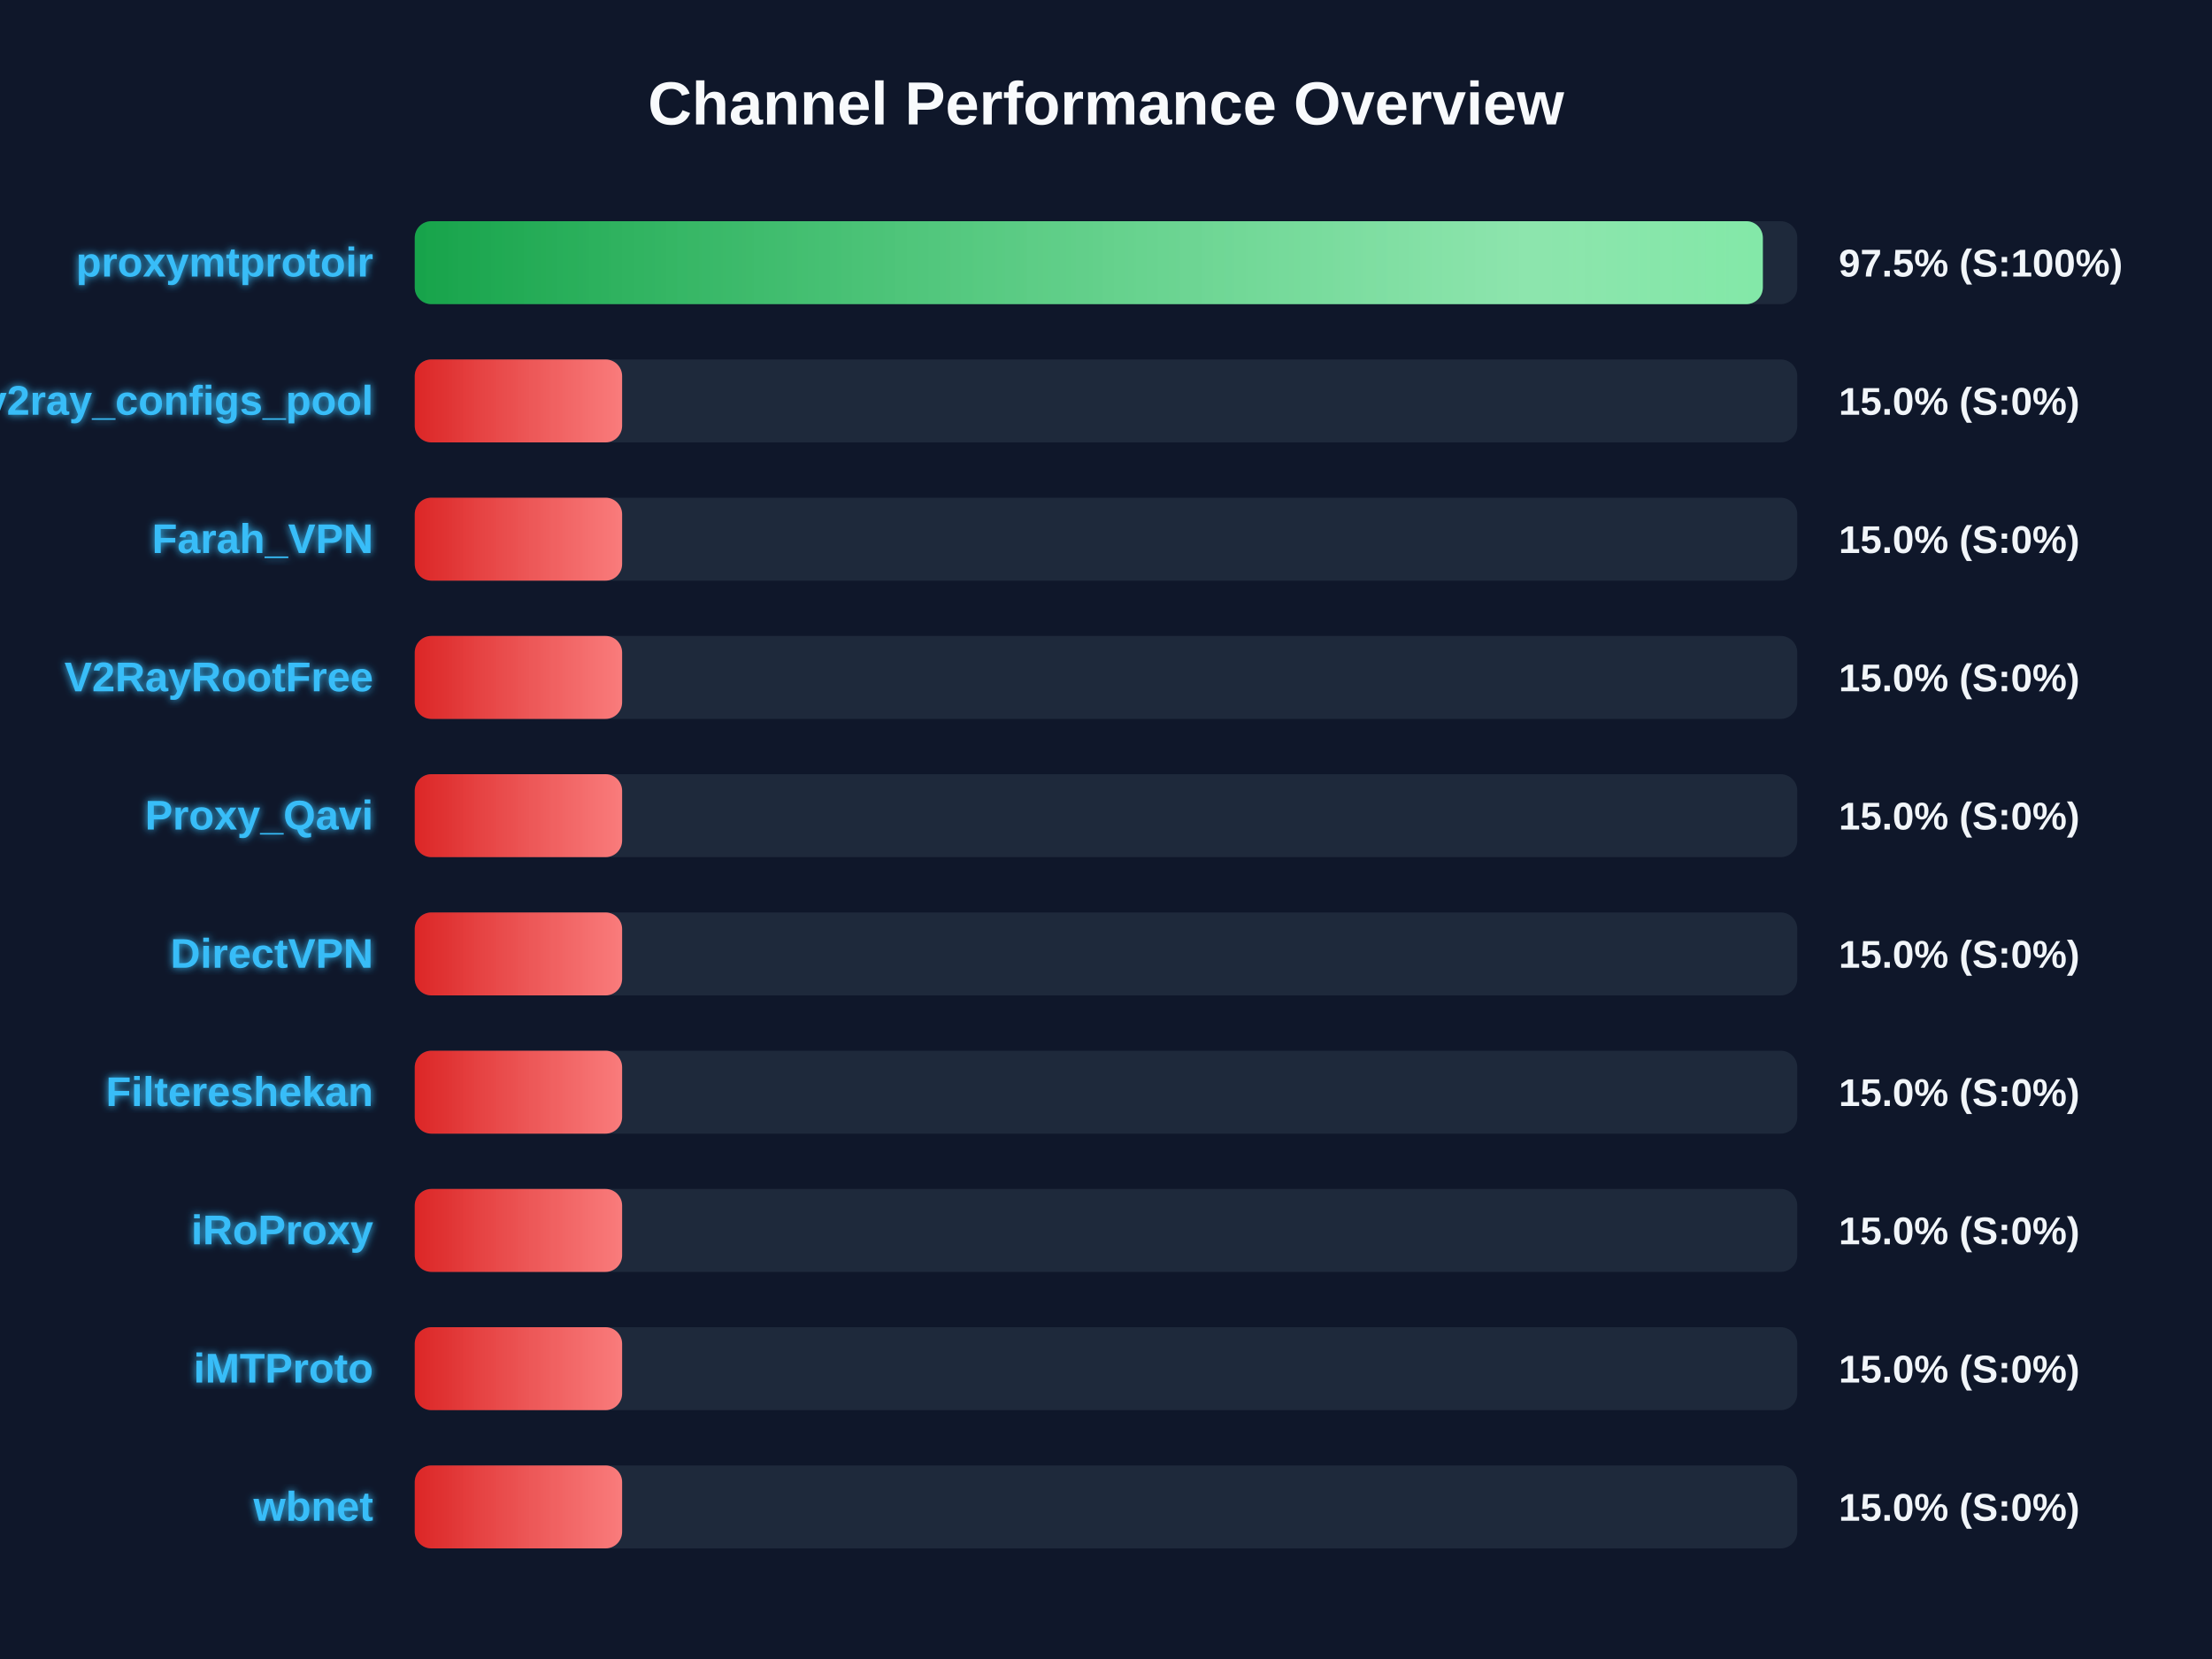
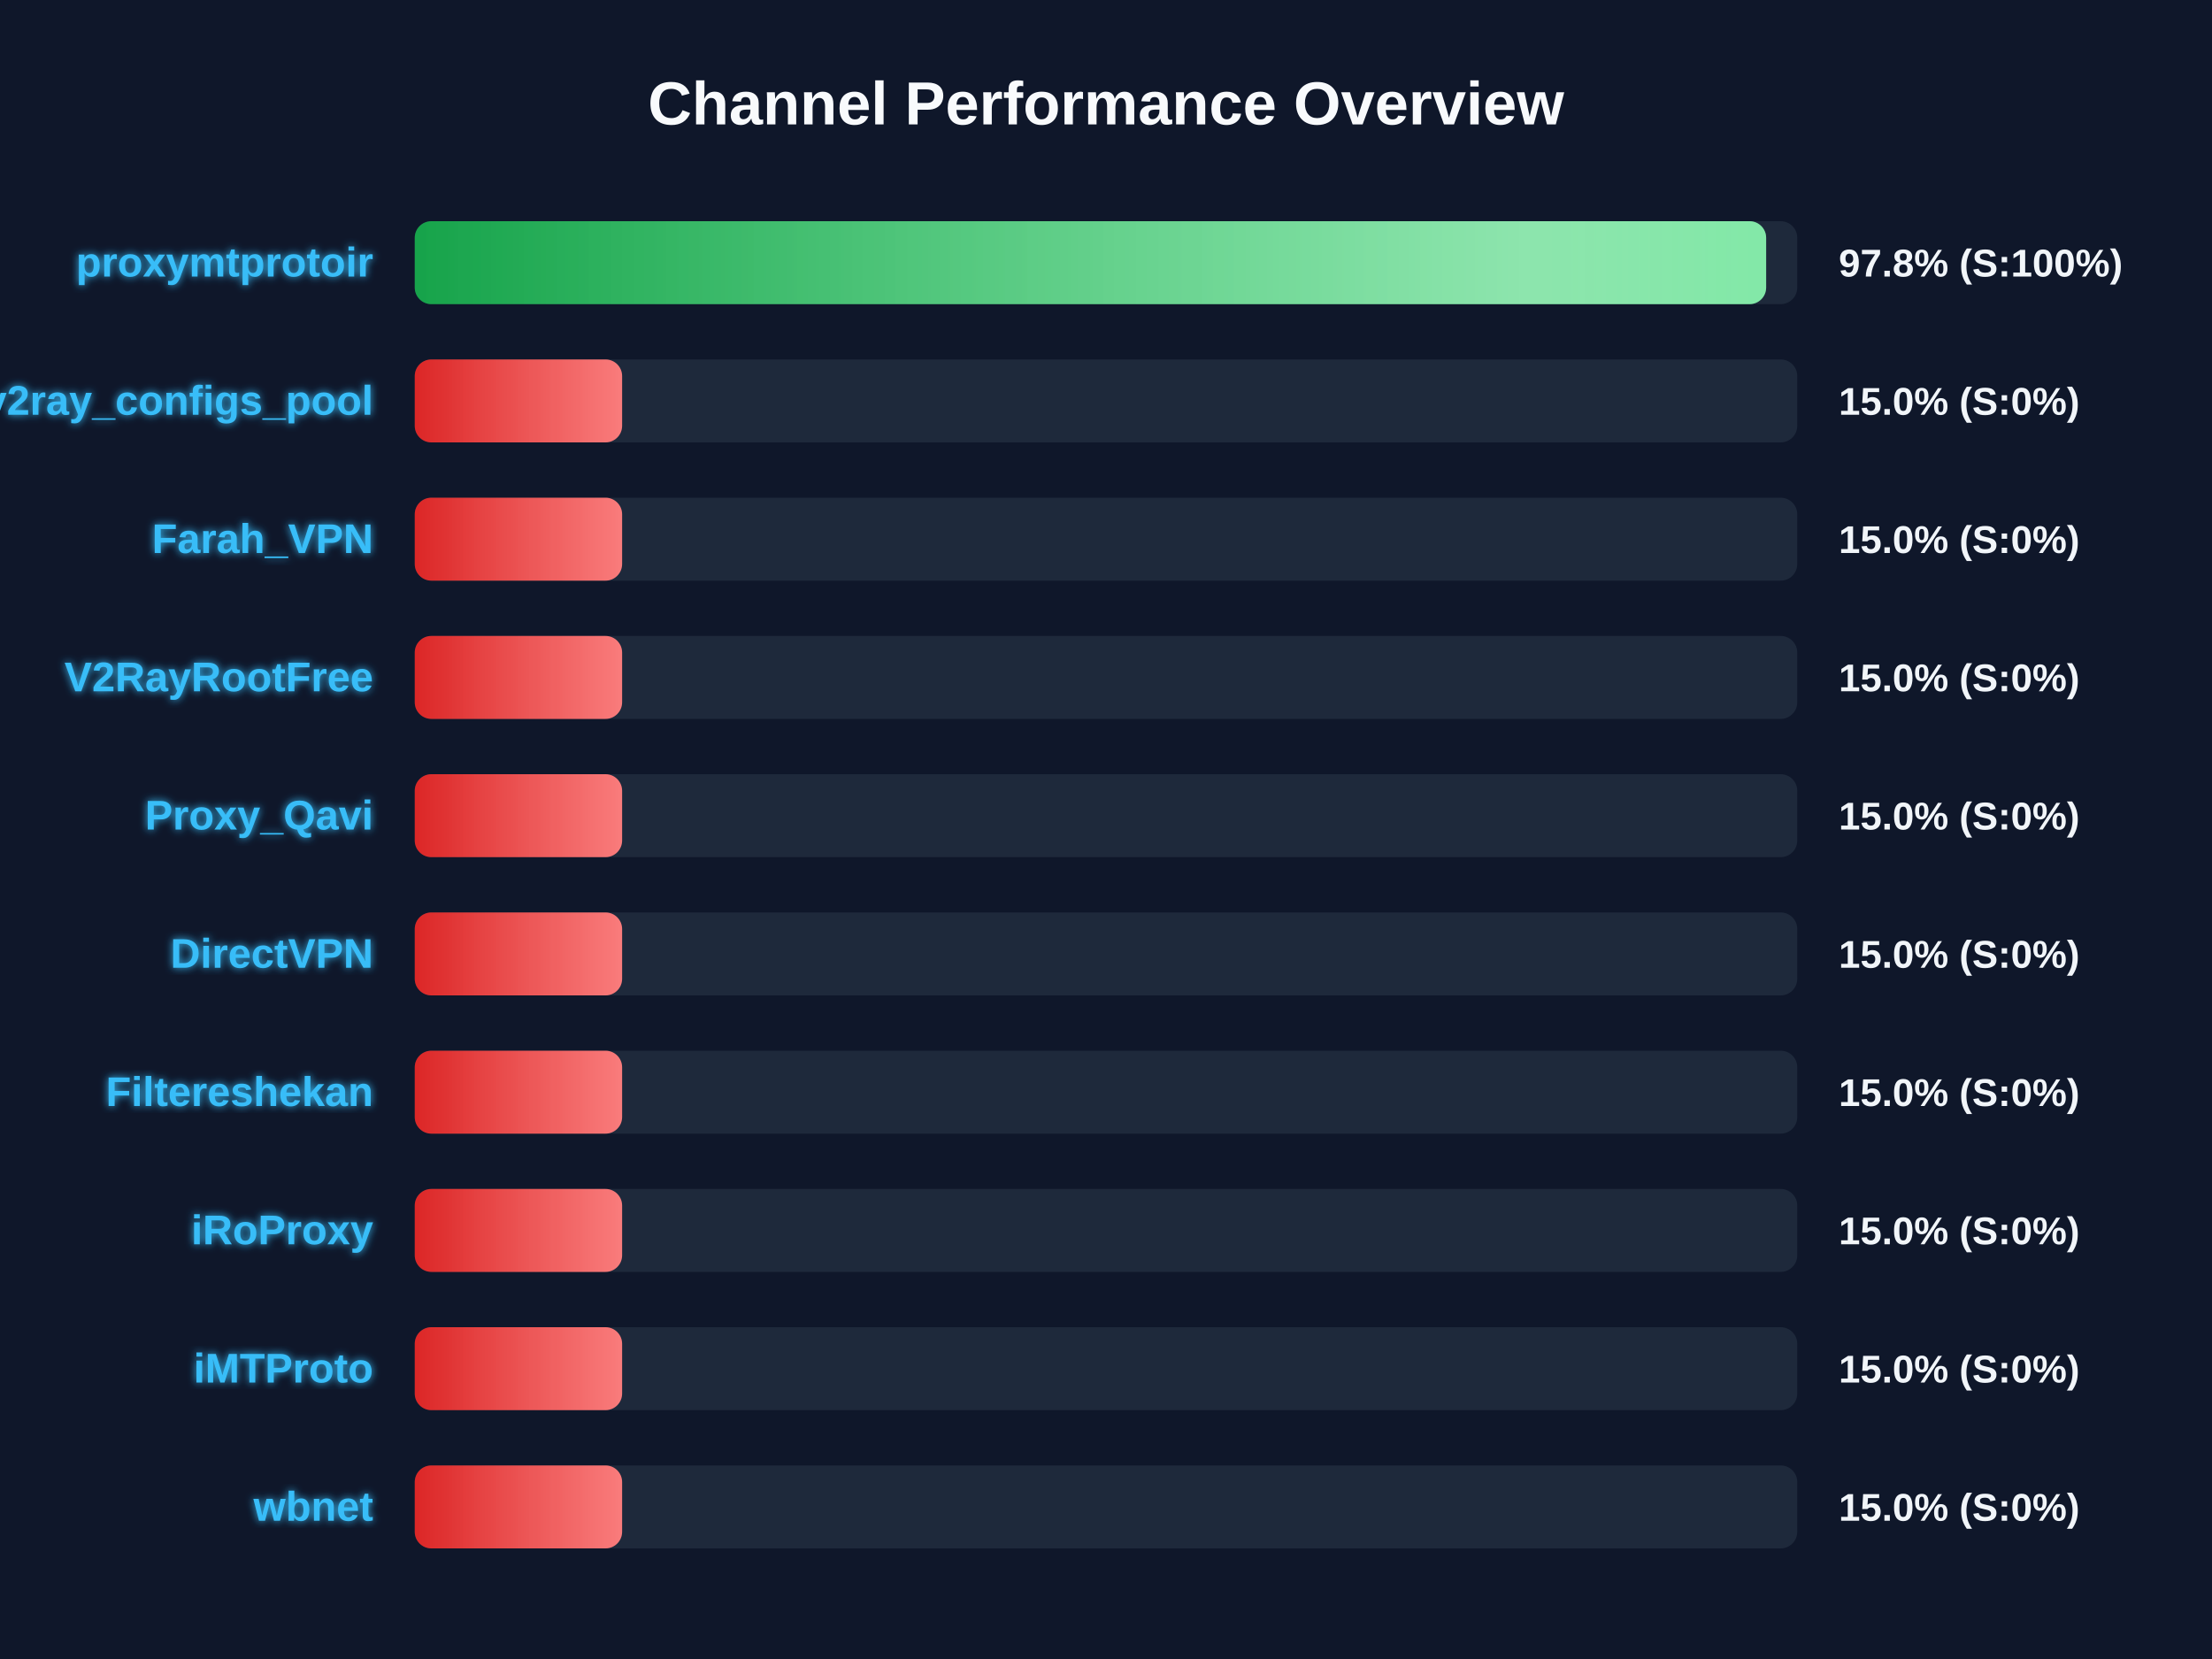
<svg xmlns="http://www.w3.org/2000/svg" width="800" height="600" version="1.1">
  <defs>
    <linearGradient id="grad-green" x1="0%" y1="0%" x2="100%" y2="0%">
      <stop offset="0%" stop-color="#16a34a" />
      <stop offset="100%" stop-color="#4ade80" />
    </linearGradient>
    <linearGradient id="grad-yellow" x1="0%" y1="0%" x2="100%" y2="0%">
      <stop offset="0%" stop-color="#ca8a04" />
      <stop offset="100%" stop-color="#fde047" />
    </linearGradient>
    <linearGradient id="grad-red" x1="0%" y1="0%" x2="100%" y2="0%">
      <stop offset="0%" stop-color="#dc2626" />
      <stop offset="100%" stop-color="#f87171" />
    </linearGradient>
    <linearGradient id="shimmer" x1="0%" y1="0%" x2="100%" y2="0%">
      <stop offset="0%" stop-color="rgba(255,255,255,0)" />
      <stop offset="50%" stop-color="rgba(255,255,255,0.4)" />
      <stop offset="100%" stop-color="rgba(255,255,255,0)" />
    </linearGradient>
    <filter id="glow" x="-20%" y="-20%" width="140%" height="140%">
      <feGaussianBlur stdDeviation="1.5" result="blur" />
      <feComposite in="SourceGraphic" in2="blur" operator="over" />
    </filter>
  </defs>
  <style>
        .bg-rect { fill: #0f172a; }
        .title { font: bold 22px 'Segoe UI', Arial, sans-serif; fill: #f8fafc; }
        .row { font: bold 15px 'Segoe UI', Arial, sans-serif; fill: #38bdf8; filter: url(#glow); }
        .score { font: bold 14px 'Segoe UI', Arial, sans-serif; fill: #f1f5f9; }
        @keyframes shimmer-anim {
            0% { transform: translateX(-100%); }
            100% { transform: translateX(200%); }
        }
        .shimmer-rect {
            animation: shimmer-anim 2.5s infinite linear;
        }
    </style>
  <rect width="100%" height="100%" class="bg-rect" />
  <text x="400" y="45" text-anchor="middle" class="title">Channel Performance Overview</text>
  <rect x="150" y="80" width="500" height="30" fill="#1e293b" rx="6" />
  <clipPath id="clip-0">
-     <rect x="150" y="80" width="487.55" height="30" rx="6" />
+     <rect x="150" y="80" width="488.75" height="30" rx="6" />
  </clipPath>
-   <rect x="150" y="80" width="487.55" height="30" fill="url(#grad-green)" rx="6" />
+   <rect x="150" y="80" width="488.75" height="30" fill="url(#grad-green)" rx="6" />
  <g clip-path="url(#clip-0)">
    <rect x="150" y="80" width="100%" height="30" fill="url(#shimmer)" class="shimmer-rect" />
  </g>
  <text x="135" y="100" text-anchor="end" class="row">proxymtprotoir</text>
-   <text x="665" y="100" text-anchor="start" class="score">97.5% (S:100%)</text>
+   <text x="665" y="100" text-anchor="start" class="score">97.8% (S:100%)</text>
  <rect x="150" y="130" width="500" height="30" fill="#1e293b" rx="6" />
  <clipPath id="clip-1">
    <rect x="150" y="130" width="75.0" height="30" rx="6" />
  </clipPath>
  <rect x="150" y="130" width="75.0" height="30" fill="url(#grad-red)" rx="6" />
  <g clip-path="url(#clip-1)">
    <rect x="150" y="130" width="100%" height="30" fill="url(#shimmer)" class="shimmer-rect" />
  </g>
  <text x="135" y="150" text-anchor="end" class="row">v2ray_configs_pool</text>
  <text x="665" y="150" text-anchor="start" class="score">15.0% (S:0%)</text>
  <rect x="150" y="180" width="500" height="30" fill="#1e293b" rx="6" />
  <clipPath id="clip-2">
    <rect x="150" y="180" width="75.0" height="30" rx="6" />
  </clipPath>
  <rect x="150" y="180" width="75.0" height="30" fill="url(#grad-red)" rx="6" />
  <g clip-path="url(#clip-2)">
    <rect x="150" y="180" width="100%" height="30" fill="url(#shimmer)" class="shimmer-rect" />
  </g>
  <text x="135" y="200" text-anchor="end" class="row">Farah_VPN</text>
  <text x="665" y="200" text-anchor="start" class="score">15.0% (S:0%)</text>
  <rect x="150" y="230" width="500" height="30" fill="#1e293b" rx="6" />
  <clipPath id="clip-3">
    <rect x="150" y="230" width="75.0" height="30" rx="6" />
  </clipPath>
  <rect x="150" y="230" width="75.0" height="30" fill="url(#grad-red)" rx="6" />
  <g clip-path="url(#clip-3)">
    <rect x="150" y="230" width="100%" height="30" fill="url(#shimmer)" class="shimmer-rect" />
  </g>
  <text x="135" y="250" text-anchor="end" class="row">V2RayRootFree</text>
  <text x="665" y="250" text-anchor="start" class="score">15.0% (S:0%)</text>
  <rect x="150" y="280" width="500" height="30" fill="#1e293b" rx="6" />
  <clipPath id="clip-4">
    <rect x="150" y="280" width="75.0" height="30" rx="6" />
  </clipPath>
  <rect x="150" y="280" width="75.0" height="30" fill="url(#grad-red)" rx="6" />
  <g clip-path="url(#clip-4)">
    <rect x="150" y="280" width="100%" height="30" fill="url(#shimmer)" class="shimmer-rect" />
  </g>
  <text x="135" y="300" text-anchor="end" class="row">Proxy_Qavi</text>
  <text x="665" y="300" text-anchor="start" class="score">15.0% (S:0%)</text>
  <rect x="150" y="330" width="500" height="30" fill="#1e293b" rx="6" />
  <clipPath id="clip-5">
    <rect x="150" y="330" width="75.0" height="30" rx="6" />
  </clipPath>
  <rect x="150" y="330" width="75.0" height="30" fill="url(#grad-red)" rx="6" />
  <g clip-path="url(#clip-5)">
    <rect x="150" y="330" width="100%" height="30" fill="url(#shimmer)" class="shimmer-rect" />
  </g>
  <text x="135" y="350" text-anchor="end" class="row">DirectVPN</text>
  <text x="665" y="350" text-anchor="start" class="score">15.0% (S:0%)</text>
  <rect x="150" y="380" width="500" height="30" fill="#1e293b" rx="6" />
  <clipPath id="clip-6">
    <rect x="150" y="380" width="75.0" height="30" rx="6" />
  </clipPath>
  <rect x="150" y="380" width="75.0" height="30" fill="url(#grad-red)" rx="6" />
  <g clip-path="url(#clip-6)">
    <rect x="150" y="380" width="100%" height="30" fill="url(#shimmer)" class="shimmer-rect" />
  </g>
  <text x="135" y="400" text-anchor="end" class="row">Filtereshekan</text>
  <text x="665" y="400" text-anchor="start" class="score">15.0% (S:0%)</text>
  <rect x="150" y="430" width="500" height="30" fill="#1e293b" rx="6" />
  <clipPath id="clip-7">
    <rect x="150" y="430" width="75.0" height="30" rx="6" />
  </clipPath>
  <rect x="150" y="430" width="75.0" height="30" fill="url(#grad-red)" rx="6" />
  <g clip-path="url(#clip-7)">
    <rect x="150" y="430" width="100%" height="30" fill="url(#shimmer)" class="shimmer-rect" />
  </g>
  <text x="135" y="450" text-anchor="end" class="row">iRoProxy</text>
  <text x="665" y="450" text-anchor="start" class="score">15.0% (S:0%)</text>
  <rect x="150" y="480" width="500" height="30" fill="#1e293b" rx="6" />
  <clipPath id="clip-8">
    <rect x="150" y="480" width="75.0" height="30" rx="6" />
  </clipPath>
  <rect x="150" y="480" width="75.0" height="30" fill="url(#grad-red)" rx="6" />
  <g clip-path="url(#clip-8)">
    <rect x="150" y="480" width="100%" height="30" fill="url(#shimmer)" class="shimmer-rect" />
  </g>
  <text x="135" y="500" text-anchor="end" class="row">iMTProto</text>
  <text x="665" y="500" text-anchor="start" class="score">15.0% (S:0%)</text>
  <rect x="150" y="530" width="500" height="30" fill="#1e293b" rx="6" />
  <clipPath id="clip-9">
    <rect x="150" y="530" width="75.0" height="30" rx="6" />
  </clipPath>
  <rect x="150" y="530" width="75.0" height="30" fill="url(#grad-red)" rx="6" />
  <g clip-path="url(#clip-9)">
    <rect x="150" y="530" width="100%" height="30" fill="url(#shimmer)" class="shimmer-rect" />
  </g>
  <text x="135" y="550" text-anchor="end" class="row">wbnet</text>
  <text x="665" y="550" text-anchor="start" class="score">15.0% (S:0%)</text>
</svg>
